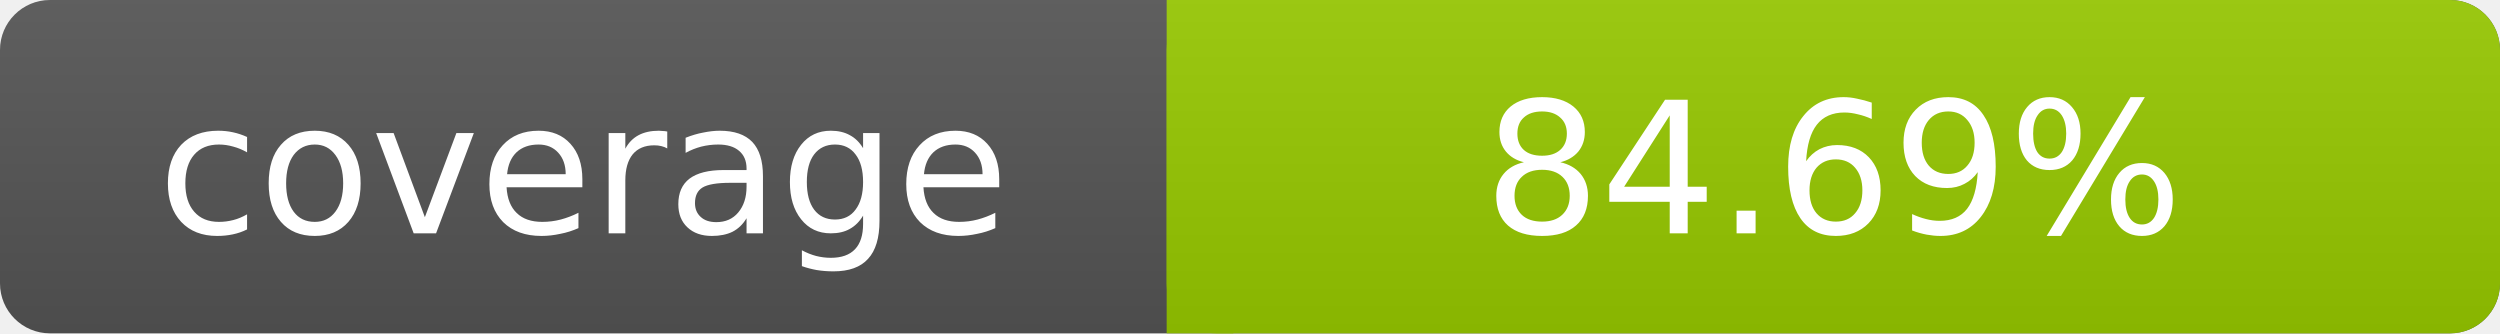
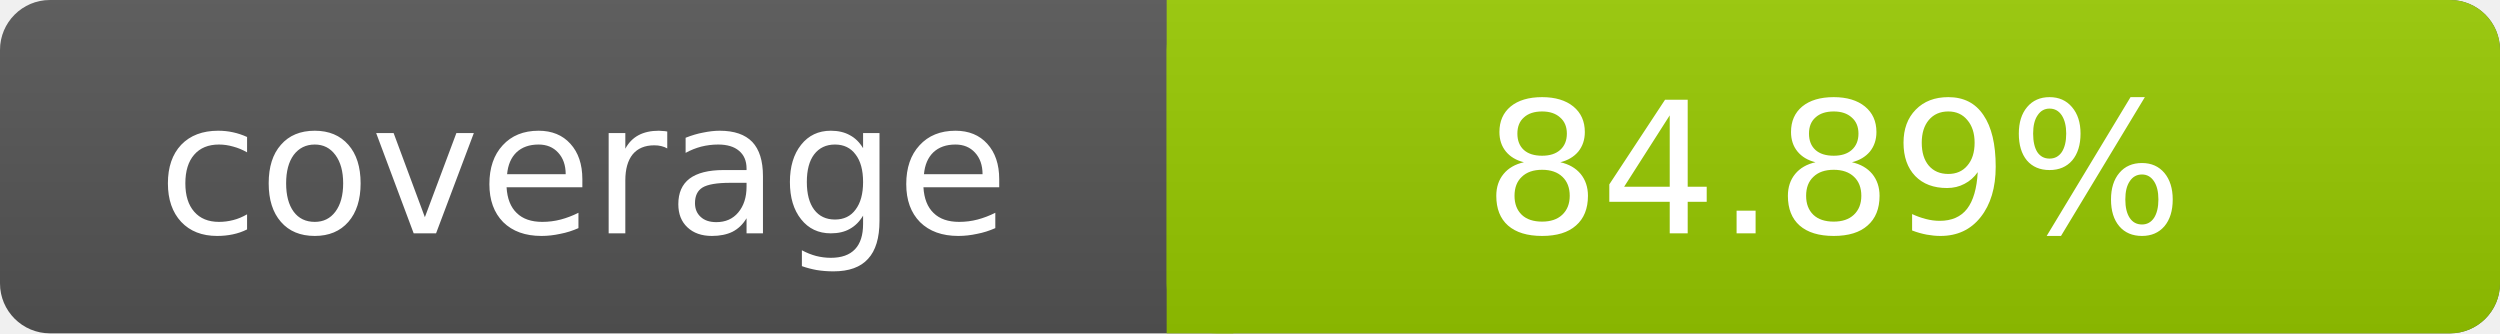
- <svg xmlns="http://www.w3.org/2000/svg" width="150" height="20" role="img" aria-label="coverage: 84.69%">
+ <svg xmlns="http://www.w3.org/2000/svg" width="150" height="20" role="img" aria-label="coverage: 84.89%">
  <linearGradient id="s" x2="0" y2="100%">
    <stop offset="0" stop-color="#bbb" stop-opacity=".1" />
    <stop offset="1" stop-opacity=".1" />
  </linearGradient>
  <rect rx="3" width="150" height="20" fill="#555" />
  <rect rx="3" x="70" width="80" height="20" fill="#97CA00" />
  <path fill="#97CA00" d="M70 0h4v20h-4z" />
  <rect rx="3" width="150" height="20" fill="url(#s)" />
  <g fill="#fff" text-anchor="middle" font-family="DejaVu Sans,Verdana,Geneva,sans-serif" font-size="11">
    <text x="35" y="14">coverage</text>
-     <text x="110" y="14">84.69%</text>
+     <text x="110" y="14">84.89%</text>
  </g>
</svg>
